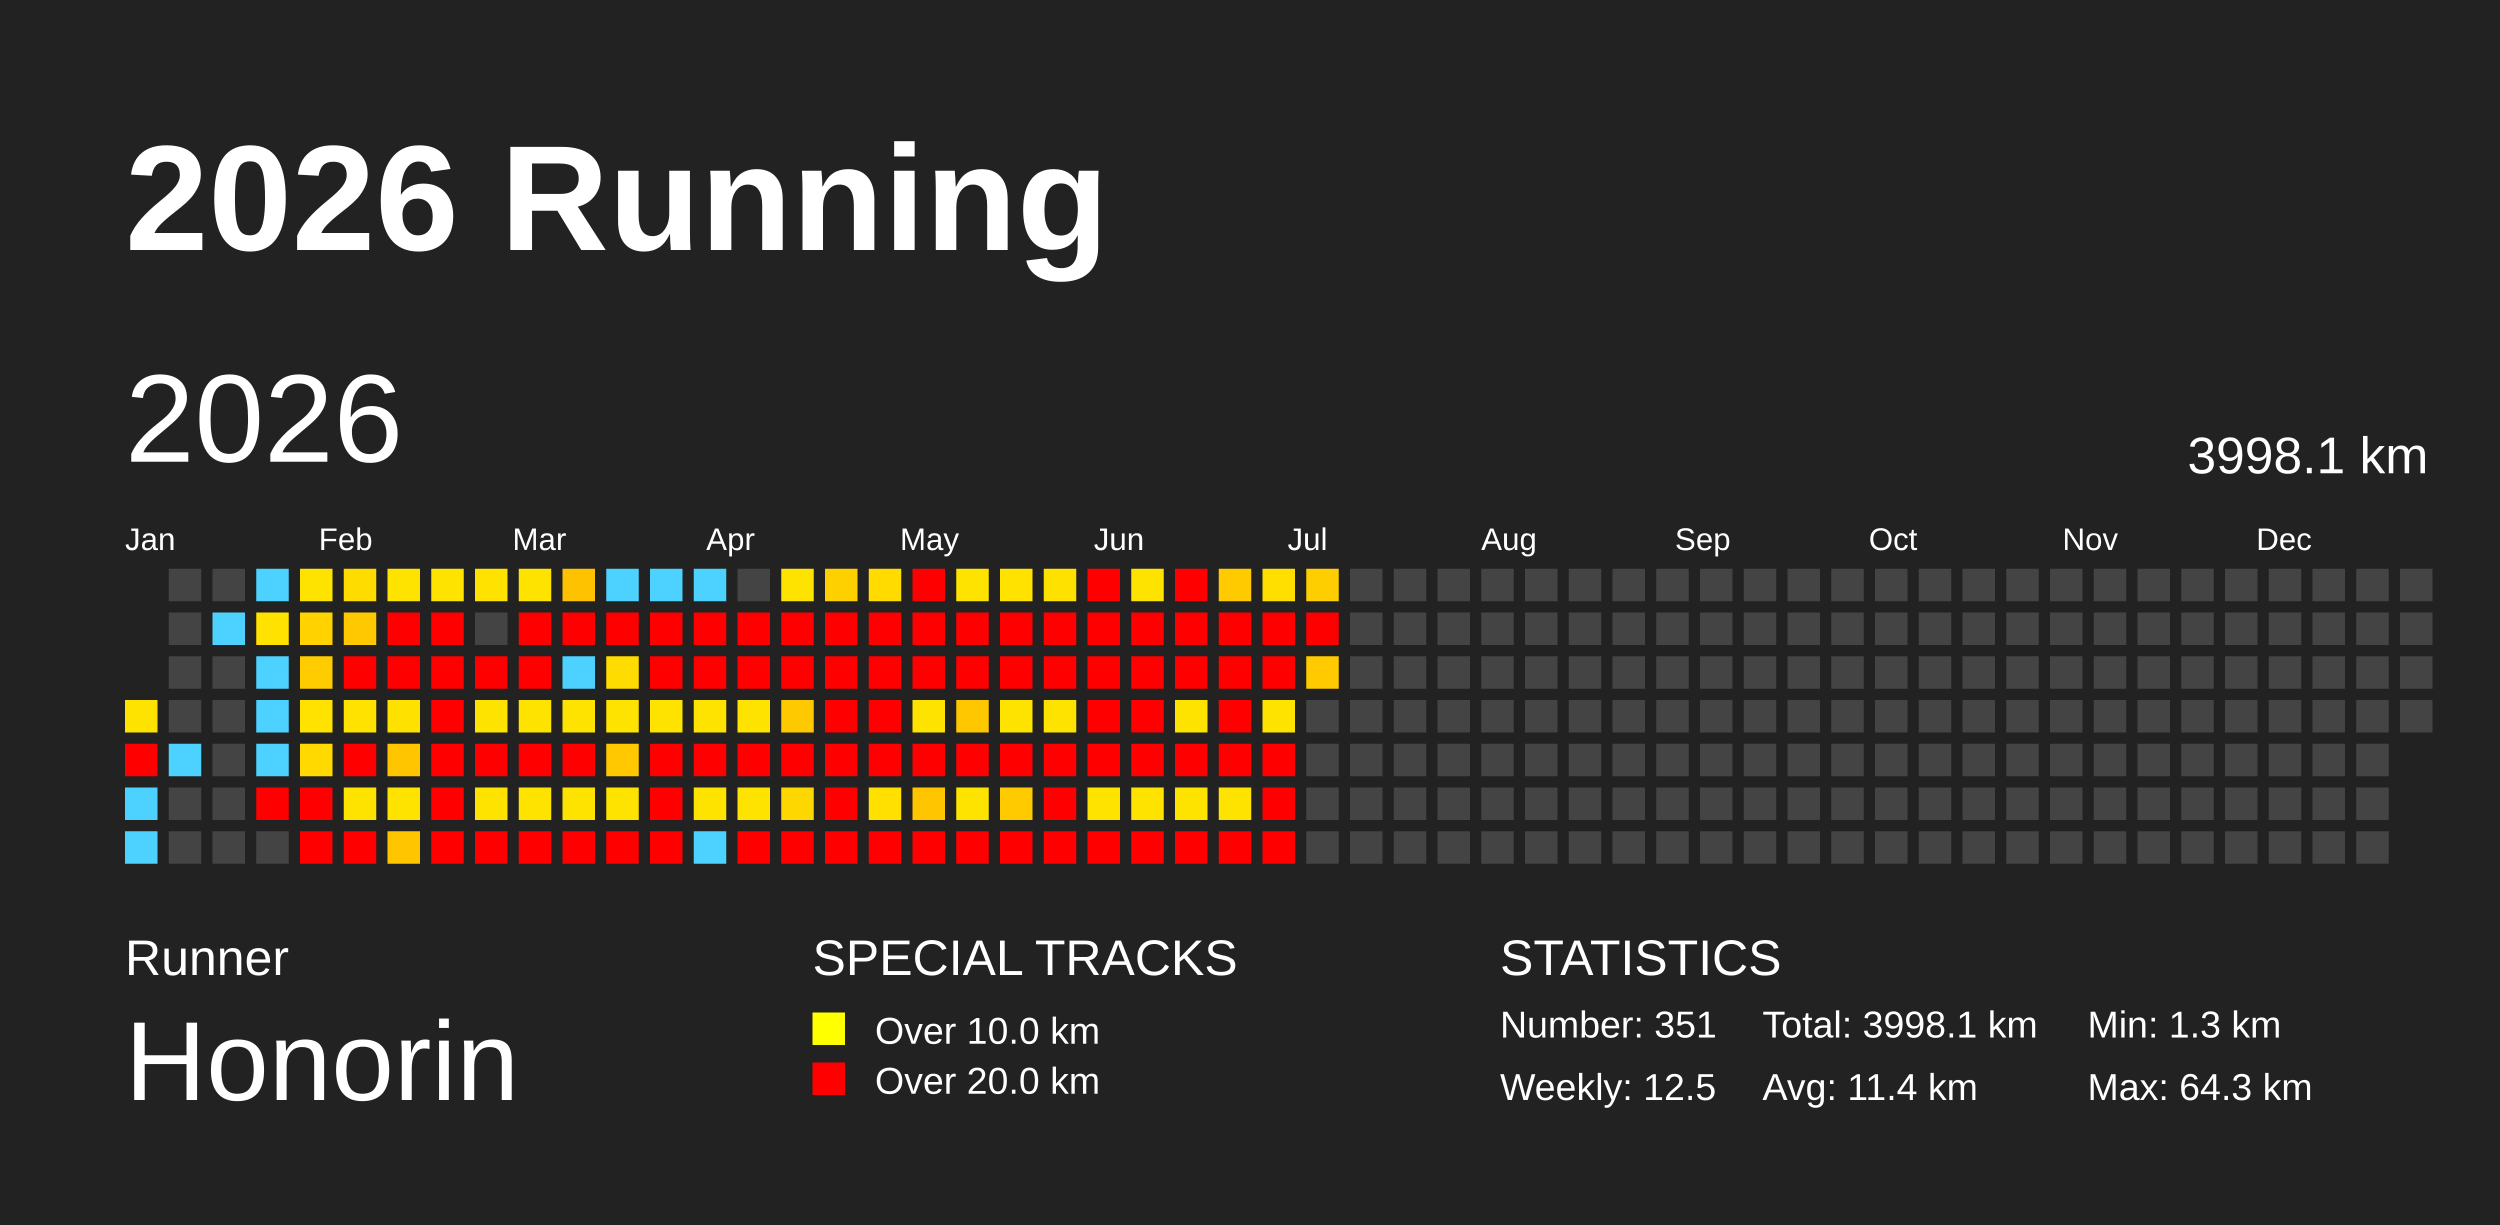
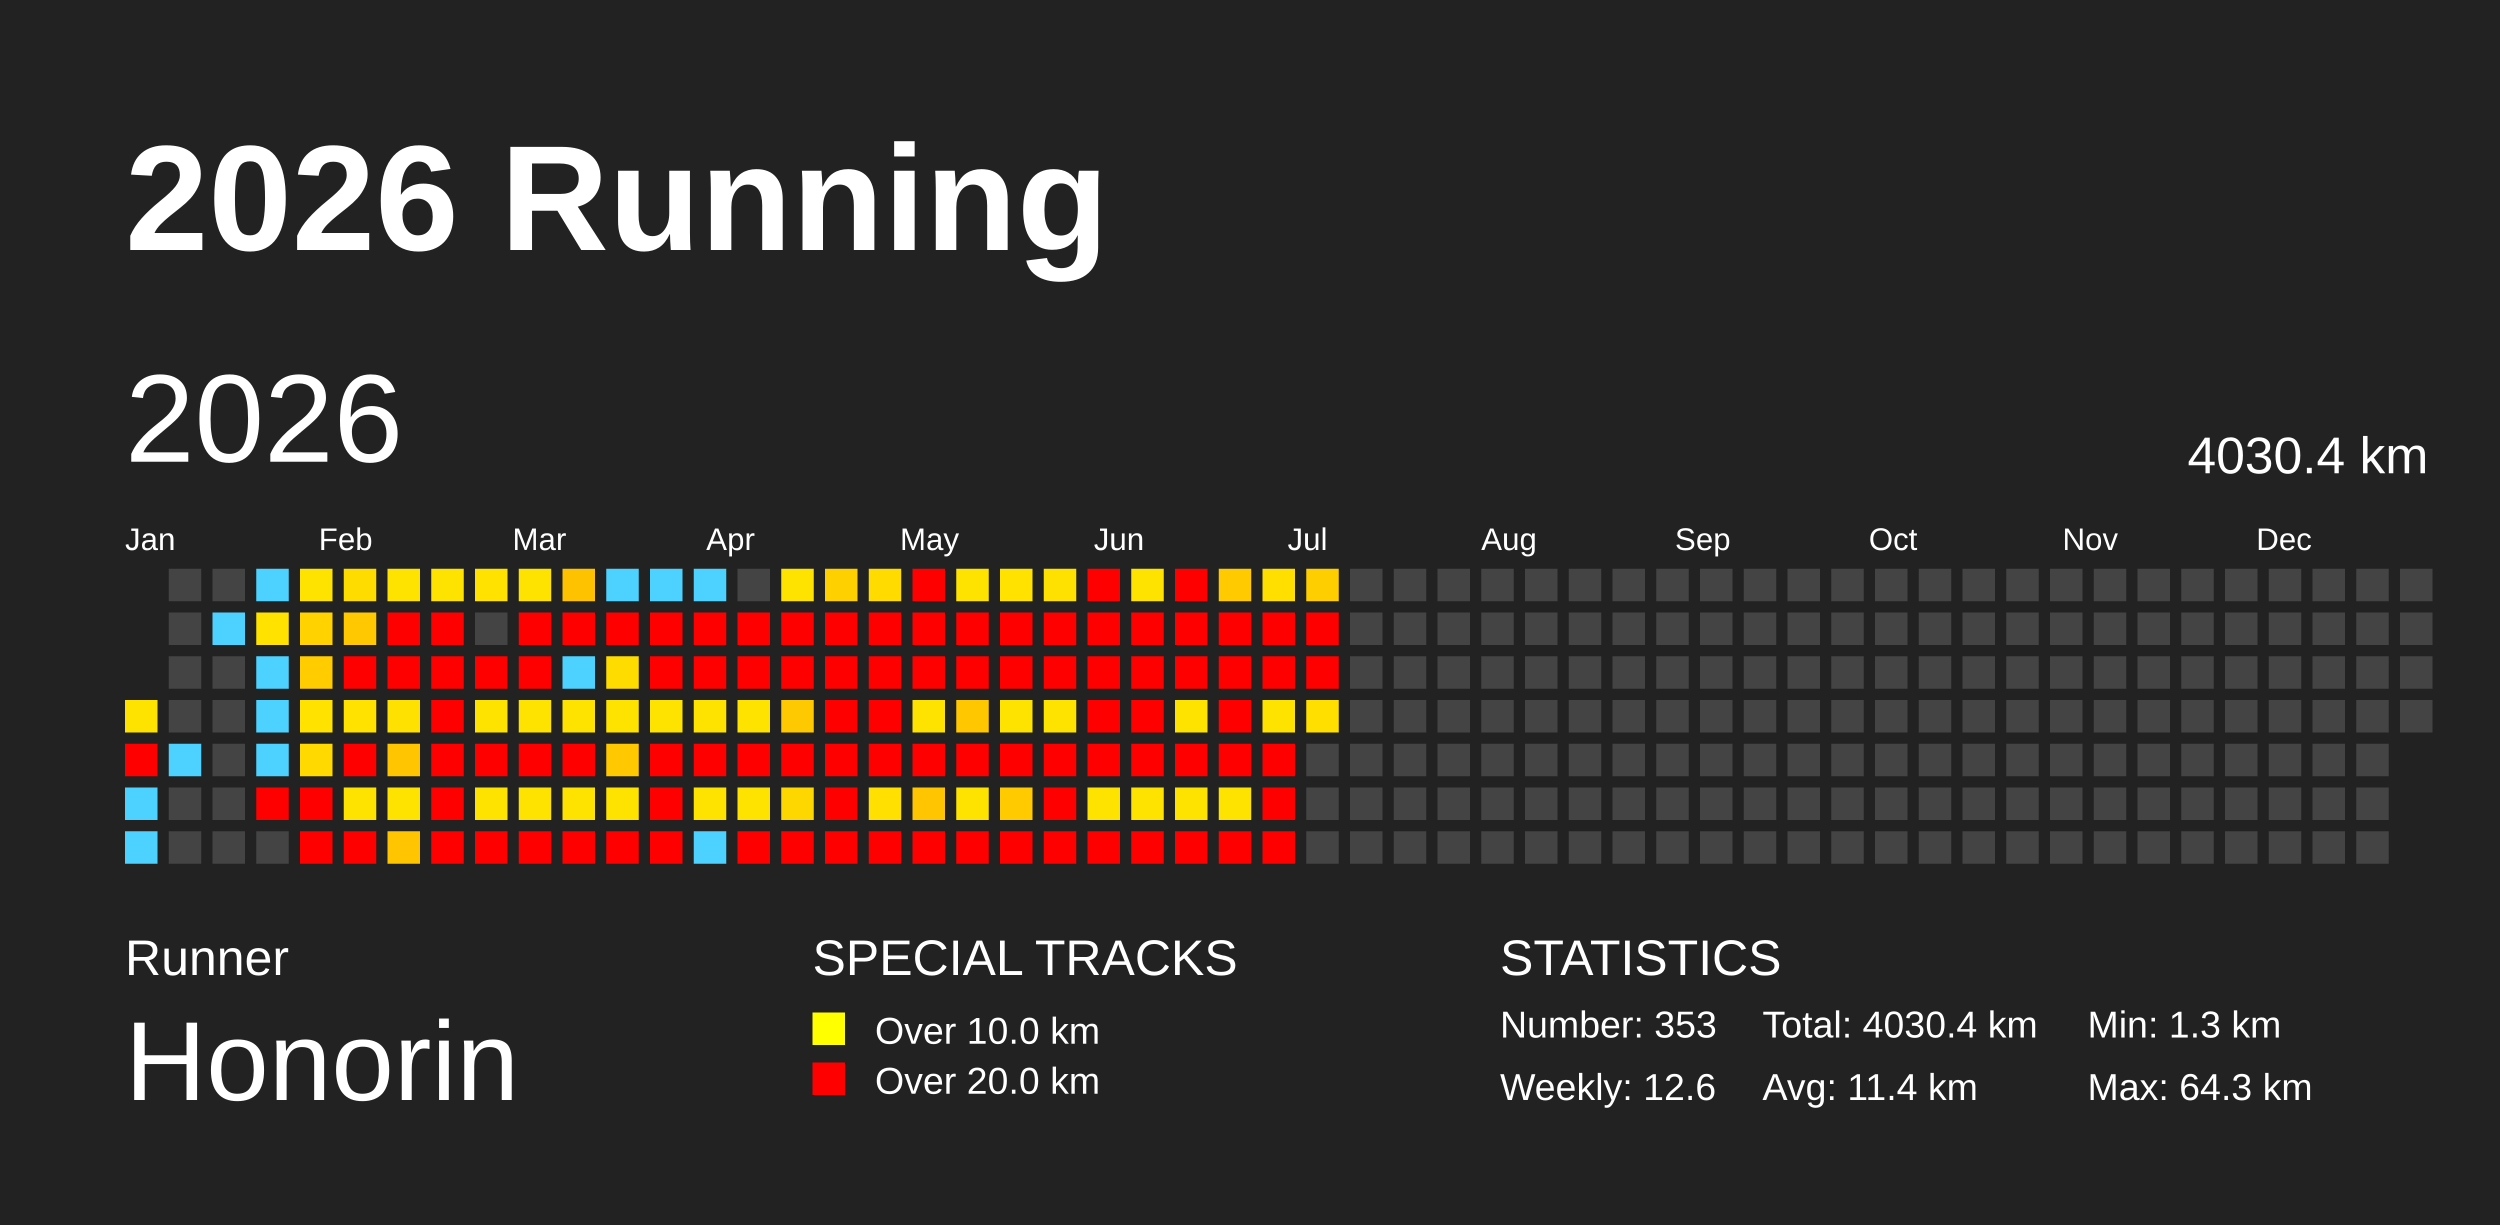
<svg xmlns="http://www.w3.org/2000/svg" baseProfile="full" height="98mm" version="1.1" viewBox="0,0,200,98" width="200mm">
  <defs />
  <rect fill="#222222" height="98" width="200" x="0" y="0" />
  <text fill="#FFFFFF" style="font-size:12px; font-family:Arial; font-weight:bold;" x="10" y="20">2026 Running</text>
  <text fill="#FFFFFF" style="font-size:4px; font-family:Arial" x="10" y="78">Runner</text>
  <text fill="#FFFFFF" style="font-size:9px; font-family:Arial" x="10" y="88">Honorin</text>
  <text fill="#FFFFFF" style="font-size:4px; font-family:Arial" x="65" y="78">SPECIAL TRACKS</text>
  <rect fill="yellow" height="2.6" width="2.6" x="65" y="81" />
  <text fill="#FFFFFF" style="font-size:3px; font-family:Arial" x="70" y="83.5">Over 10.0 km</text>
  <rect fill="red" height="2.6" width="2.6" x="65" y="85" />
  <text fill="#FFFFFF" style="font-size:3px; font-family:Arial" x="70" y="87.5">Over 20.0 km</text>
  <text fill="#FFFFFF" style="font-size:4px; font-family:Arial" x="120" y="78">STATISTICS</text>
-   <text fill="#FFFFFF" style="font-size:3px; font-family:Arial" x="120" y="83">Number: 351</text>
-   <text fill="#FFFFFF" style="font-size:3px; font-family:Arial" x="120" y="88">Weekly: 12.5</text>
-   <text fill="#FFFFFF" style="font-size:3px; font-family:Arial" x="141" y="83">Total: 3998.1 km</text>
+   <text fill="#FFFFFF" style="font-size:3px; font-family:Arial" x="120" y="83">Number: 353</text>
+   <text fill="#FFFFFF" style="font-size:3px; font-family:Arial" x="120" y="88">Weekly: 12.6</text>
+   <text fill="#FFFFFF" style="font-size:3px; font-family:Arial" x="141" y="83">Total: 4030.4 km</text>
  <text fill="#FFFFFF" style="font-size:3px; font-family:Arial" x="141" y="88">Avg: 11.4 km</text>
  <text fill="#FFFFFF" style="font-size:3px; font-family:Arial" x="167" y="83">Min: 1.3 km</text>
  <text fill="#FFFFFF" style="font-size:3px; font-family:Arial" x="167" y="88">Max: 64.3 km</text>
  <text dominant-baseline="hanging" fill="#FFFFFF" style="font-size:10.0px; font-family:Arial;" x="10" y="30">2026</text>
-   <text dominant-baseline="hanging" fill="#FFFFFF" style="font-size:4.125px; font-family:Arial;" x="175" y="35">3998.1 km</text>
+   <text dominant-baseline="hanging" fill="#FFFFFF" style="font-size:4.125px; font-family:Arial;" x="175" y="35">4030.4 km</text>
  <text fill="#FFFFFF" style="font-size:2.5px; font-family:Arial" x="10.0" y="44">Jan</text>
  <text fill="#FFFFFF" style="font-size:2.5px; font-family:Arial" x="25.5" y="44">Feb</text>
  <text fill="#FFFFFF" style="font-size:2.5px; font-family:Arial" x="41.0" y="44">Mar</text>
  <text fill="#FFFFFF" style="font-size:2.5px; font-family:Arial" x="56.5" y="44">Apr</text>
  <text fill="#FFFFFF" style="font-size:2.5px; font-family:Arial" x="72.0" y="44">May</text>
  <text fill="#FFFFFF" style="font-size:2.5px; font-family:Arial" x="87.5" y="44">Jun</text>
  <text fill="#FFFFFF" style="font-size:2.5px; font-family:Arial" x="103.0" y="44">Jul</text>
  <text fill="#FFFFFF" style="font-size:2.5px; font-family:Arial" x="118.5" y="44">Aug</text>
  <text fill="#FFFFFF" style="font-size:2.5px; font-family:Arial" x="134.0" y="44">Sep</text>
  <text fill="#FFFFFF" style="font-size:2.5px; font-family:Arial" x="149.5" y="44">Oct</text>
  <text fill="#FFFFFF" style="font-size:2.5px; font-family:Arial" x="165.0" y="44">Nov</text>
  <text fill="#FFFFFF" style="font-size:2.5px; font-family:Arial" x="180.5" y="44">Dec</text>
  <rect fill="#ffe300" height="2.6" width="2.6" x="10.0" y="56.0" />
  <rect fill="red" height="2.6" width="2.6" x="10.0" y="59.5" />
  <rect fill="#4dd2ff" height="2.6" width="2.6" x="10.0" y="63.0" />
  <rect fill="#4dd2ff" height="2.6" width="2.6" x="10.0" y="66.5" />
  <rect fill="#444444" height="2.6" width="2.6" x="13.5" y="45.5" />
  <rect fill="#444444" height="2.6" width="2.6" x="13.5" y="49.0" />
  <rect fill="#444444" height="2.6" width="2.6" x="13.5" y="52.5" />
  <rect fill="#444444" height="2.6" width="2.6" x="13.5" y="56.0" />
  <rect fill="#4dd2ff" height="2.6" width="2.6" x="13.5" y="59.5" />
  <rect fill="#444444" height="2.6" width="2.6" x="13.5" y="63.0" />
  <rect fill="#444444" height="2.6" width="2.6" x="13.5" y="66.5" />
  <rect fill="#444444" height="2.6" width="2.6" x="17.0" y="45.5" />
  <rect fill="#4dd2ff" height="2.6" width="2.6" x="17.0" y="49.0" />
  <rect fill="#444444" height="2.6" width="2.6" x="17.0" y="52.5" />
  <rect fill="#444444" height="2.6" width="2.6" x="17.0" y="56.0" />
  <rect fill="#444444" height="2.6" width="2.6" x="17.0" y="59.5" />
  <rect fill="#444444" height="2.6" width="2.6" x="17.0" y="63.0" />
  <rect fill="#444444" height="2.6" width="2.6" x="17.0" y="66.5" />
  <rect fill="#4dd2ff" height="2.6" width="2.6" x="20.5" y="45.5" />
  <rect fill="#ffe200" height="2.6" width="2.6" x="20.5" y="49.0" />
  <rect fill="#4dd2ff" height="2.6" width="2.6" x="20.5" y="52.5" />
  <rect fill="#4dd2ff" height="2.6" width="2.6" x="20.5" y="56.0" />
  <rect fill="#4dd2ff" height="2.6" width="2.6" x="20.5" y="59.5" />
  <rect fill="red" height="2.6" width="2.6" x="20.5" y="63.0" />
  <rect fill="#444444" height="2.6" width="2.6" x="20.5" y="66.5" />
  <rect fill="#ffe300" height="2.6" width="2.6" x="24.0" y="45.5" />
  <rect fill="#ffd200" height="2.6" width="2.6" x="24.0" y="49.0" />
  <rect fill="#ffcc00" height="2.6" width="2.6" x="24.0" y="52.5" />
  <rect fill="#ffe200" height="2.6" width="2.6" x="24.0" y="56.0" />
  <rect fill="#ffd900" height="2.6" width="2.6" x="24.0" y="59.5" />
  <rect fill="red" height="2.6" width="2.6" x="24.0" y="63.0" />
  <rect fill="red" height="2.6" width="2.6" x="24.0" y="66.5" />
  <rect fill="#ffdc00" height="2.6" width="2.6" x="27.5" y="45.5" />
  <rect fill="#ffc800" height="2.6" width="2.6" x="27.5" y="49.0" />
  <rect fill="red" height="2.6" width="2.6" x="27.5" y="52.5" />
  <rect fill="#ffe200" height="2.6" width="2.6" x="27.5" y="56.0" />
  <rect fill="red" height="2.6" width="2.6" x="27.5" y="59.5" />
  <rect fill="#ffe300" height="2.6" width="2.6" x="27.5" y="63.0" />
  <rect fill="red" height="2.6" width="2.6" x="27.5" y="66.5" />
  <rect fill="#ffe300" height="2.6" width="2.6" x="31.0" y="45.5" />
  <rect fill="red" height="2.6" width="2.6" x="31.0" y="49.0" />
  <rect fill="red" height="2.6" width="2.6" x="31.0" y="52.5" />
  <rect fill="#ffe100" height="2.6" width="2.6" x="31.0" y="56.0" />
  <rect fill="#ffc600" height="2.6" width="2.6" x="31.0" y="59.5" />
  <rect fill="#ffe300" height="2.6" width="2.6" x="31.0" y="63.0" />
  <rect fill="#ffc600" height="2.6" width="2.6" x="31.0" y="66.5" />
  <rect fill="#ffe300" height="2.6" width="2.6" x="34.5" y="45.5" />
  <rect fill="red" height="2.6" width="2.6" x="34.5" y="49.0" />
  <rect fill="red" height="2.6" width="2.6" x="34.5" y="52.5" />
  <rect fill="red" height="2.6" width="2.6" x="34.5" y="56.0" />
  <rect fill="red" height="2.6" width="2.6" x="34.5" y="59.5" />
  <rect fill="red" height="2.6" width="2.6" x="34.5" y="63.0" />
  <rect fill="red" height="2.6" width="2.6" x="34.5" y="66.5" />
  <rect fill="#ffe200" height="2.6" width="2.6" x="38.0" y="45.5" />
  <rect fill="#444444" height="2.6" width="2.6" x="38.0" y="49.0" />
  <rect fill="red" height="2.6" width="2.6" x="38.0" y="52.5" />
  <rect fill="#ffe300" height="2.6" width="2.6" x="38.0" y="56.0" />
  <rect fill="red" height="2.6" width="2.6" x="38.0" y="59.5" />
  <rect fill="#ffe300" height="2.6" width="2.6" x="38.0" y="63.0" />
  <rect fill="red" height="2.6" width="2.6" x="38.0" y="66.5" />
  <rect fill="#ffe300" height="2.6" width="2.6" x="41.5" y="45.5" />
  <rect fill="red" height="2.6" width="2.6" x="41.5" y="49.0" />
  <rect fill="red" height="2.6" width="2.6" x="41.5" y="52.5" />
  <rect fill="#ffe300" height="2.6" width="2.6" x="41.5" y="56.0" />
  <rect fill="red" height="2.6" width="2.6" x="41.5" y="59.5" />
  <rect fill="#ffe300" height="2.6" width="2.6" x="41.5" y="63.0" />
  <rect fill="red" height="2.6" width="2.6" x="41.5" y="66.5" />
  <rect fill="#ffc200" height="2.6" width="2.6" x="45.0" y="45.5" />
  <rect fill="red" height="2.6" width="2.6" x="45.0" y="49.0" />
  <rect fill="#4dd2ff" height="2.6" width="2.6" x="45.0" y="52.5" />
  <rect fill="#ffe300" height="2.6" width="2.6" x="45.0" y="56.0" />
  <rect fill="red" height="2.6" width="2.6" x="45.0" y="59.5" />
  <rect fill="#ffe300" height="2.6" width="2.6" x="45.0" y="63.0" />
  <rect fill="red" height="2.6" width="2.6" x="45.0" y="66.5" />
  <rect fill="#4dd2ff" height="2.6" width="2.6" x="48.5" y="45.5" />
  <rect fill="red" height="2.6" width="2.6" x="48.5" y="49.0" />
  <rect fill="#ffdc00" height="2.6" width="2.6" x="48.5" y="52.5" />
  <rect fill="#ffe300" height="2.6" width="2.6" x="48.5" y="56.0" />
  <rect fill="#ffc800" height="2.6" width="2.6" x="48.5" y="59.5" />
  <rect fill="#ffe300" height="2.6" width="2.6" x="48.5" y="63.0" />
  <rect fill="red" height="2.6" width="2.6" x="48.5" y="66.5" />
  <rect fill="#4dd2ff" height="2.6" width="2.6" x="52.0" y="45.5" />
  <rect fill="red" height="2.6" width="2.6" x="52.0" y="49.0" />
  <rect fill="red" height="2.6" width="2.6" x="52.0" y="52.5" />
  <rect fill="#ffe300" height="2.6" width="2.6" x="52.0" y="56.0" />
  <rect fill="red" height="2.6" width="2.6" x="52.0" y="59.5" />
  <rect fill="red" height="2.6" width="2.6" x="52.0" y="63.0" />
  <rect fill="red" height="2.6" width="2.6" x="52.0" y="66.5" />
  <rect fill="#4dd2ff" height="2.6" width="2.6" x="55.5" y="45.5" />
  <rect fill="red" height="2.6" width="2.6" x="55.5" y="49.0" />
  <rect fill="red" height="2.6" width="2.6" x="55.5" y="52.5" />
  <rect fill="#ffe300" height="2.6" width="2.6" x="55.5" y="56.0" />
  <rect fill="red" height="2.6" width="2.6" x="55.5" y="59.5" />
  <rect fill="#ffe300" height="2.6" width="2.6" x="55.5" y="63.0" />
  <rect fill="#4dd2ff" height="2.6" width="2.6" x="55.5" y="66.5" />
  <rect fill="#444444" height="2.6" width="2.6" x="59.0" y="45.5" />
  <rect fill="red" height="2.6" width="2.6" x="59.0" y="49.0" />
  <rect fill="red" height="2.6" width="2.6" x="59.0" y="52.5" />
  <rect fill="#ffe300" height="2.6" width="2.6" x="59.0" y="56.0" />
  <rect fill="red" height="2.6" width="2.6" x="59.0" y="59.5" />
  <rect fill="#ffe300" height="2.6" width="2.6" x="59.0" y="63.0" />
  <rect fill="red" height="2.6" width="2.6" x="59.0" y="66.5" />
  <rect fill="#ffe300" height="2.6" width="2.6" x="62.5" y="45.5" />
  <rect fill="red" height="2.6" width="2.6" x="62.5" y="49.0" />
  <rect fill="red" height="2.6" width="2.6" x="62.5" y="52.5" />
  <rect fill="#ffc900" height="2.6" width="2.6" x="62.5" y="56.0" />
  <rect fill="red" height="2.6" width="2.6" x="62.5" y="59.5" />
  <rect fill="#ffd700" height="2.6" width="2.6" x="62.5" y="63.0" />
  <rect fill="red" height="2.6" width="2.6" x="62.5" y="66.5" />
  <rect fill="#ffd000" height="2.6" width="2.6" x="66.0" y="45.5" />
  <rect fill="red" height="2.6" width="2.6" x="66.0" y="49.0" />
  <rect fill="red" height="2.6" width="2.6" x="66.0" y="52.5" />
  <rect fill="red" height="2.6" width="2.6" x="66.0" y="56.0" />
  <rect fill="red" height="2.6" width="2.6" x="66.0" y="59.5" />
  <rect fill="red" height="2.6" width="2.6" x="66.0" y="63.0" />
  <rect fill="red" height="2.6" width="2.6" x="66.0" y="66.5" />
  <rect fill="#ffdb00" height="2.6" width="2.6" x="69.5" y="45.5" />
  <rect fill="red" height="2.6" width="2.6" x="69.5" y="49.0" />
  <rect fill="red" height="2.6" width="2.6" x="69.5" y="52.5" />
  <rect fill="red" height="2.6" width="2.6" x="69.5" y="56.0" />
  <rect fill="red" height="2.6" width="2.6" x="69.5" y="59.5" />
  <rect fill="#ffe000" height="2.6" width="2.6" x="69.5" y="63.0" />
  <rect fill="red" height="2.6" width="2.6" x="69.5" y="66.5" />
  <rect fill="red" height="2.6" width="2.6" x="73.0" y="45.5" />
  <rect fill="red" height="2.6" width="2.6" x="73.0" y="49.0" />
  <rect fill="red" height="2.6" width="2.6" x="73.0" y="52.5" />
  <rect fill="#ffe300" height="2.6" width="2.6" x="73.0" y="56.0" />
  <rect fill="red" height="2.6" width="2.6" x="73.0" y="59.5" />
  <rect fill="#ffc600" height="2.6" width="2.6" x="73.0" y="63.0" />
  <rect fill="red" height="2.6" width="2.6" x="73.0" y="66.5" />
  <rect fill="#ffe300" height="2.6" width="2.6" x="76.5" y="45.5" />
  <rect fill="red" height="2.6" width="2.6" x="76.5" y="49.0" />
  <rect fill="red" height="2.6" width="2.6" x="76.5" y="52.5" />
  <rect fill="#ffc700" height="2.6" width="2.6" x="76.5" y="56.0" />
  <rect fill="red" height="2.6" width="2.6" x="76.5" y="59.5" />
  <rect fill="#ffe300" height="2.6" width="2.6" x="76.5" y="63.0" />
  <rect fill="red" height="2.6" width="2.6" x="76.5" y="66.5" />
  <rect fill="#ffe200" height="2.6" width="2.6" x="80.0" y="45.5" />
  <rect fill="red" height="2.6" width="2.6" x="80.0" y="49.0" />
  <rect fill="red" height="2.6" width="2.6" x="80.0" y="52.5" />
  <rect fill="#ffe300" height="2.6" width="2.6" x="80.0" y="56.0" />
  <rect fill="red" height="2.6" width="2.6" x="80.0" y="59.5" />
  <rect fill="#ffca00" height="2.6" width="2.6" x="80.0" y="63.0" />
  <rect fill="red" height="2.6" width="2.6" x="80.0" y="66.5" />
  <rect fill="#ffe100" height="2.6" width="2.6" x="83.5" y="45.5" />
  <rect fill="red" height="2.6" width="2.6" x="83.5" y="49.0" />
  <rect fill="red" height="2.6" width="2.6" x="83.5" y="52.5" />
  <rect fill="#ffe300" height="2.6" width="2.6" x="83.5" y="56.0" />
  <rect fill="red" height="2.6" width="2.6" x="83.5" y="59.5" />
  <rect fill="red" height="2.6" width="2.6" x="83.5" y="63.0" />
  <rect fill="red" height="2.6" width="2.6" x="83.5" y="66.5" />
  <rect fill="red" height="2.6" width="2.6" x="87.0" y="45.5" />
  <rect fill="red" height="2.6" width="2.6" x="87.0" y="49.0" />
  <rect fill="red" height="2.6" width="2.6" x="87.0" y="52.5" />
  <rect fill="red" height="2.6" width="2.6" x="87.0" y="56.0" />
  <rect fill="red" height="2.6" width="2.6" x="87.0" y="59.5" />
  <rect fill="#ffe300" height="2.6" width="2.6" x="87.0" y="63.0" />
  <rect fill="red" height="2.6" width="2.6" x="87.0" y="66.5" />
  <rect fill="#ffe300" height="2.6" width="2.6" x="90.5" y="45.5" />
  <rect fill="red" height="2.6" width="2.6" x="90.5" y="49.0" />
  <rect fill="red" height="2.6" width="2.6" x="90.5" y="52.5" />
  <rect fill="red" height="2.6" width="2.6" x="90.5" y="56.0" />
  <rect fill="red" height="2.6" width="2.6" x="90.5" y="59.5" />
  <rect fill="#ffe300" height="2.6" width="2.6" x="90.5" y="63.0" />
  <rect fill="red" height="2.6" width="2.6" x="90.5" y="66.5" />
  <rect fill="red" height="2.6" width="2.6" x="94.0" y="45.5" />
  <rect fill="red" height="2.6" width="2.6" x="94.0" y="49.0" />
  <rect fill="red" height="2.6" width="2.6" x="94.0" y="52.5" />
  <rect fill="#ffe300" height="2.6" width="2.6" x="94.0" y="56.0" />
  <rect fill="red" height="2.6" width="2.6" x="94.0" y="59.5" />
  <rect fill="#ffe300" height="2.6" width="2.6" x="94.0" y="63.0" />
  <rect fill="red" height="2.6" width="2.6" x="94.0" y="66.5" />
  <rect fill="#ffcb00" height="2.6" width="2.6" x="97.5" y="45.5" />
  <rect fill="red" height="2.6" width="2.6" x="97.5" y="49.0" />
  <rect fill="red" height="2.6" width="2.6" x="97.5" y="52.5" />
  <rect fill="red" height="2.6" width="2.6" x="97.5" y="56.0" />
  <rect fill="red" height="2.6" width="2.6" x="97.5" y="59.5" />
  <rect fill="#ffe300" height="2.6" width="2.6" x="97.5" y="63.0" />
  <rect fill="red" height="2.6" width="2.6" x="97.5" y="66.5" />
  <rect fill="#ffdf00" height="2.6" width="2.6" x="101.0" y="45.5" />
  <rect fill="red" height="2.6" width="2.6" x="101.0" y="49.0" />
  <rect fill="red" height="2.6" width="2.6" x="101.0" y="52.5" />
  <rect fill="#ffe300" height="2.6" width="2.6" x="101.0" y="56.0" />
  <rect fill="red" height="2.6" width="2.6" x="101.0" y="59.5" />
  <rect fill="red" height="2.6" width="2.6" x="101.0" y="63.0" />
  <rect fill="red" height="2.6" width="2.6" x="101.0" y="66.5" />
  <rect fill="#ffce00" height="2.6" width="2.6" x="104.5" y="45.5" />
  <rect fill="red" height="2.6" width="2.6" x="104.5" y="49.0" />
-   <rect fill="#ffcb00" height="2.6" width="2.6" x="104.5" y="52.5" />
-   <rect fill="#444444" height="2.6" width="2.6" x="104.5" y="56.0" />
+   <rect fill="red" height="2.6" width="2.6" x="104.5" y="52.5" />
+   <rect fill="#ffdf00" height="2.6" width="2.6" x="104.5" y="56.0" />
  <rect fill="#444444" height="2.6" width="2.6" x="104.5" y="59.5" />
  <rect fill="#444444" height="2.6" width="2.6" x="104.5" y="63.0" />
  <rect fill="#444444" height="2.6" width="2.6" x="104.5" y="66.5" />
  <rect fill="#444444" height="2.6" width="2.6" x="108.0" y="45.5" />
  <rect fill="#444444" height="2.6" width="2.6" x="108.0" y="49.0" />
  <rect fill="#444444" height="2.6" width="2.6" x="108.0" y="52.5" />
  <rect fill="#444444" height="2.6" width="2.6" x="108.0" y="56.0" />
  <rect fill="#444444" height="2.6" width="2.6" x="108.0" y="59.5" />
  <rect fill="#444444" height="2.6" width="2.6" x="108.0" y="63.0" />
  <rect fill="#444444" height="2.6" width="2.6" x="108.0" y="66.5" />
  <rect fill="#444444" height="2.6" width="2.6" x="111.5" y="45.5" />
  <rect fill="#444444" height="2.6" width="2.6" x="111.5" y="49.0" />
  <rect fill="#444444" height="2.6" width="2.6" x="111.5" y="52.5" />
  <rect fill="#444444" height="2.6" width="2.6" x="111.5" y="56.0" />
  <rect fill="#444444" height="2.6" width="2.6" x="111.5" y="59.5" />
  <rect fill="#444444" height="2.6" width="2.6" x="111.5" y="63.0" />
  <rect fill="#444444" height="2.6" width="2.6" x="111.5" y="66.5" />
  <rect fill="#444444" height="2.6" width="2.6" x="115.0" y="45.5" />
  <rect fill="#444444" height="2.6" width="2.6" x="115.0" y="49.0" />
  <rect fill="#444444" height="2.6" width="2.6" x="115.0" y="52.5" />
  <rect fill="#444444" height="2.6" width="2.6" x="115.0" y="56.0" />
  <rect fill="#444444" height="2.6" width="2.6" x="115.0" y="59.5" />
  <rect fill="#444444" height="2.6" width="2.6" x="115.0" y="63.0" />
  <rect fill="#444444" height="2.6" width="2.6" x="115.0" y="66.5" />
  <rect fill="#444444" height="2.6" width="2.6" x="118.5" y="45.5" />
  <rect fill="#444444" height="2.6" width="2.6" x="118.5" y="49.0" />
  <rect fill="#444444" height="2.6" width="2.6" x="118.5" y="52.5" />
  <rect fill="#444444" height="2.6" width="2.6" x="118.5" y="56.0" />
  <rect fill="#444444" height="2.6" width="2.6" x="118.5" y="59.5" />
  <rect fill="#444444" height="2.6" width="2.6" x="118.5" y="63.0" />
  <rect fill="#444444" height="2.6" width="2.6" x="118.5" y="66.5" />
  <rect fill="#444444" height="2.6" width="2.6" x="122.0" y="45.5" />
  <rect fill="#444444" height="2.6" width="2.6" x="122.0" y="49.0" />
  <rect fill="#444444" height="2.6" width="2.6" x="122.0" y="52.5" />
  <rect fill="#444444" height="2.6" width="2.6" x="122.0" y="56.0" />
  <rect fill="#444444" height="2.6" width="2.6" x="122.0" y="59.5" />
  <rect fill="#444444" height="2.6" width="2.6" x="122.0" y="63.0" />
  <rect fill="#444444" height="2.6" width="2.6" x="122.0" y="66.5" />
  <rect fill="#444444" height="2.6" width="2.6" x="125.5" y="45.5" />
  <rect fill="#444444" height="2.6" width="2.6" x="125.5" y="49.0" />
  <rect fill="#444444" height="2.6" width="2.6" x="125.5" y="52.5" />
  <rect fill="#444444" height="2.6" width="2.6" x="125.5" y="56.0" />
  <rect fill="#444444" height="2.6" width="2.6" x="125.5" y="59.5" />
  <rect fill="#444444" height="2.6" width="2.6" x="125.5" y="63.0" />
  <rect fill="#444444" height="2.6" width="2.6" x="125.5" y="66.5" />
  <rect fill="#444444" height="2.6" width="2.6" x="129.0" y="45.5" />
  <rect fill="#444444" height="2.6" width="2.6" x="129.0" y="49.0" />
  <rect fill="#444444" height="2.6" width="2.6" x="129.0" y="52.5" />
  <rect fill="#444444" height="2.6" width="2.6" x="129.0" y="56.0" />
  <rect fill="#444444" height="2.6" width="2.6" x="129.0" y="59.5" />
  <rect fill="#444444" height="2.6" width="2.6" x="129.0" y="63.0" />
  <rect fill="#444444" height="2.6" width="2.6" x="129.0" y="66.5" />
  <rect fill="#444444" height="2.6" width="2.6" x="132.5" y="45.5" />
  <rect fill="#444444" height="2.6" width="2.6" x="132.5" y="49.0" />
  <rect fill="#444444" height="2.6" width="2.6" x="132.5" y="52.5" />
  <rect fill="#444444" height="2.6" width="2.6" x="132.5" y="56.0" />
  <rect fill="#444444" height="2.6" width="2.6" x="132.5" y="59.5" />
  <rect fill="#444444" height="2.6" width="2.6" x="132.5" y="63.0" />
  <rect fill="#444444" height="2.6" width="2.6" x="132.5" y="66.5" />
  <rect fill="#444444" height="2.6" width="2.6" x="136.0" y="45.5" />
  <rect fill="#444444" height="2.6" width="2.6" x="136.0" y="49.0" />
  <rect fill="#444444" height="2.6" width="2.6" x="136.0" y="52.5" />
  <rect fill="#444444" height="2.6" width="2.6" x="136.0" y="56.0" />
  <rect fill="#444444" height="2.6" width="2.6" x="136.0" y="59.5" />
  <rect fill="#444444" height="2.6" width="2.6" x="136.0" y="63.0" />
  <rect fill="#444444" height="2.6" width="2.6" x="136.0" y="66.5" />
  <rect fill="#444444" height="2.6" width="2.6" x="139.5" y="45.5" />
  <rect fill="#444444" height="2.6" width="2.6" x="139.5" y="49.0" />
  <rect fill="#444444" height="2.6" width="2.6" x="139.5" y="52.5" />
  <rect fill="#444444" height="2.6" width="2.6" x="139.5" y="56.0" />
  <rect fill="#444444" height="2.6" width="2.6" x="139.5" y="59.5" />
  <rect fill="#444444" height="2.6" width="2.6" x="139.5" y="63.0" />
  <rect fill="#444444" height="2.6" width="2.6" x="139.5" y="66.5" />
  <rect fill="#444444" height="2.6" width="2.6" x="143.0" y="45.5" />
  <rect fill="#444444" height="2.6" width="2.6" x="143.0" y="49.0" />
  <rect fill="#444444" height="2.6" width="2.6" x="143.0" y="52.5" />
  <rect fill="#444444" height="2.6" width="2.6" x="143.0" y="56.0" />
  <rect fill="#444444" height="2.6" width="2.6" x="143.0" y="59.5" />
  <rect fill="#444444" height="2.6" width="2.6" x="143.0" y="63.0" />
  <rect fill="#444444" height="2.6" width="2.6" x="143.0" y="66.5" />
  <rect fill="#444444" height="2.6" width="2.6" x="146.5" y="45.5" />
  <rect fill="#444444" height="2.6" width="2.6" x="146.5" y="49.0" />
  <rect fill="#444444" height="2.6" width="2.6" x="146.5" y="52.5" />
  <rect fill="#444444" height="2.6" width="2.6" x="146.5" y="56.0" />
  <rect fill="#444444" height="2.6" width="2.6" x="146.5" y="59.5" />
  <rect fill="#444444" height="2.6" width="2.6" x="146.5" y="63.0" />
  <rect fill="#444444" height="2.6" width="2.6" x="146.5" y="66.5" />
  <rect fill="#444444" height="2.6" width="2.6" x="150.0" y="45.5" />
  <rect fill="#444444" height="2.6" width="2.6" x="150.0" y="49.0" />
  <rect fill="#444444" height="2.6" width="2.6" x="150.0" y="52.5" />
  <rect fill="#444444" height="2.6" width="2.6" x="150.0" y="56.0" />
  <rect fill="#444444" height="2.6" width="2.6" x="150.0" y="59.5" />
  <rect fill="#444444" height="2.6" width="2.6" x="150.0" y="63.0" />
  <rect fill="#444444" height="2.6" width="2.6" x="150.0" y="66.5" />
  <rect fill="#444444" height="2.6" width="2.6" x="153.5" y="45.5" />
  <rect fill="#444444" height="2.6" width="2.6" x="153.5" y="49.0" />
  <rect fill="#444444" height="2.6" width="2.6" x="153.5" y="52.5" />
  <rect fill="#444444" height="2.6" width="2.6" x="153.5" y="56.0" />
  <rect fill="#444444" height="2.6" width="2.6" x="153.5" y="59.5" />
  <rect fill="#444444" height="2.6" width="2.6" x="153.5" y="63.0" />
  <rect fill="#444444" height="2.6" width="2.6" x="153.5" y="66.5" />
  <rect fill="#444444" height="2.6" width="2.6" x="157.0" y="45.5" />
  <rect fill="#444444" height="2.6" width="2.6" x="157.0" y="49.0" />
  <rect fill="#444444" height="2.6" width="2.6" x="157.0" y="52.5" />
  <rect fill="#444444" height="2.6" width="2.6" x="157.0" y="56.0" />
  <rect fill="#444444" height="2.6" width="2.6" x="157.0" y="59.5" />
  <rect fill="#444444" height="2.6" width="2.6" x="157.0" y="63.0" />
  <rect fill="#444444" height="2.6" width="2.6" x="157.0" y="66.5" />
  <rect fill="#444444" height="2.6" width="2.6" x="160.5" y="45.5" />
  <rect fill="#444444" height="2.6" width="2.6" x="160.5" y="49.0" />
  <rect fill="#444444" height="2.6" width="2.6" x="160.5" y="52.5" />
  <rect fill="#444444" height="2.6" width="2.6" x="160.5" y="56.0" />
  <rect fill="#444444" height="2.6" width="2.6" x="160.5" y="59.5" />
  <rect fill="#444444" height="2.6" width="2.6" x="160.5" y="63.0" />
  <rect fill="#444444" height="2.6" width="2.6" x="160.5" y="66.5" />
  <rect fill="#444444" height="2.6" width="2.6" x="164.0" y="45.5" />
  <rect fill="#444444" height="2.6" width="2.6" x="164.0" y="49.0" />
  <rect fill="#444444" height="2.6" width="2.6" x="164.0" y="52.5" />
  <rect fill="#444444" height="2.6" width="2.6" x="164.0" y="56.0" />
  <rect fill="#444444" height="2.6" width="2.6" x="164.0" y="59.5" />
  <rect fill="#444444" height="2.6" width="2.6" x="164.0" y="63.0" />
  <rect fill="#444444" height="2.6" width="2.6" x="164.0" y="66.5" />
  <rect fill="#444444" height="2.6" width="2.6" x="167.5" y="45.5" />
  <rect fill="#444444" height="2.6" width="2.6" x="167.5" y="49.0" />
  <rect fill="#444444" height="2.6" width="2.6" x="167.5" y="52.5" />
  <rect fill="#444444" height="2.6" width="2.6" x="167.5" y="56.0" />
  <rect fill="#444444" height="2.6" width="2.6" x="167.5" y="59.5" />
  <rect fill="#444444" height="2.6" width="2.6" x="167.5" y="63.0" />
  <rect fill="#444444" height="2.6" width="2.6" x="167.5" y="66.5" />
  <rect fill="#444444" height="2.6" width="2.6" x="171.0" y="45.5" />
  <rect fill="#444444" height="2.6" width="2.6" x="171.0" y="49.0" />
  <rect fill="#444444" height="2.6" width="2.6" x="171.0" y="52.5" />
  <rect fill="#444444" height="2.6" width="2.6" x="171.0" y="56.0" />
  <rect fill="#444444" height="2.6" width="2.6" x="171.0" y="59.5" />
  <rect fill="#444444" height="2.6" width="2.6" x="171.0" y="63.0" />
  <rect fill="#444444" height="2.6" width="2.6" x="171.0" y="66.5" />
  <rect fill="#444444" height="2.6" width="2.6" x="174.5" y="45.5" />
  <rect fill="#444444" height="2.6" width="2.6" x="174.5" y="49.0" />
  <rect fill="#444444" height="2.6" width="2.6" x="174.5" y="52.5" />
  <rect fill="#444444" height="2.6" width="2.6" x="174.5" y="56.0" />
  <rect fill="#444444" height="2.6" width="2.6" x="174.5" y="59.5" />
  <rect fill="#444444" height="2.6" width="2.6" x="174.5" y="63.0" />
  <rect fill="#444444" height="2.6" width="2.6" x="174.5" y="66.5" />
  <rect fill="#444444" height="2.6" width="2.6" x="178.0" y="45.5" />
  <rect fill="#444444" height="2.6" width="2.6" x="178.0" y="49.0" />
  <rect fill="#444444" height="2.6" width="2.6" x="178.0" y="52.5" />
  <rect fill="#444444" height="2.6" width="2.6" x="178.0" y="56.0" />
  <rect fill="#444444" height="2.6" width="2.6" x="178.0" y="59.5" />
  <rect fill="#444444" height="2.6" width="2.6" x="178.0" y="63.0" />
  <rect fill="#444444" height="2.6" width="2.6" x="178.0" y="66.5" />
  <rect fill="#444444" height="2.6" width="2.6" x="181.5" y="45.5" />
  <rect fill="#444444" height="2.6" width="2.6" x="181.5" y="49.0" />
  <rect fill="#444444" height="2.6" width="2.6" x="181.5" y="52.5" />
  <rect fill="#444444" height="2.6" width="2.6" x="181.5" y="56.0" />
  <rect fill="#444444" height="2.6" width="2.6" x="181.5" y="59.5" />
  <rect fill="#444444" height="2.6" width="2.6" x="181.5" y="63.0" />
  <rect fill="#444444" height="2.6" width="2.6" x="181.5" y="66.5" />
  <rect fill="#444444" height="2.6" width="2.6" x="185.0" y="45.5" />
  <rect fill="#444444" height="2.6" width="2.6" x="185.0" y="49.0" />
  <rect fill="#444444" height="2.6" width="2.6" x="185.0" y="52.5" />
  <rect fill="#444444" height="2.6" width="2.6" x="185.0" y="56.0" />
  <rect fill="#444444" height="2.6" width="2.6" x="185.0" y="59.5" />
  <rect fill="#444444" height="2.6" width="2.6" x="185.0" y="63.0" />
  <rect fill="#444444" height="2.6" width="2.6" x="185.0" y="66.5" />
  <rect fill="#444444" height="2.6" width="2.6" x="188.5" y="45.5" />
  <rect fill="#444444" height="2.6" width="2.6" x="188.5" y="49.0" />
  <rect fill="#444444" height="2.6" width="2.6" x="188.5" y="52.5" />
  <rect fill="#444444" height="2.6" width="2.6" x="188.5" y="56.0" />
  <rect fill="#444444" height="2.6" width="2.6" x="188.5" y="59.5" />
  <rect fill="#444444" height="2.6" width="2.6" x="188.5" y="63.0" />
  <rect fill="#444444" height="2.6" width="2.6" x="188.5" y="66.5" />
  <rect fill="#444444" height="2.6" width="2.6" x="192.0" y="45.5" />
  <rect fill="#444444" height="2.6" width="2.6" x="192.0" y="49.0" />
  <rect fill="#444444" height="2.6" width="2.6" x="192.0" y="52.5" />
  <rect fill="#444444" height="2.6" width="2.6" x="192.0" y="56.0" />
</svg>
